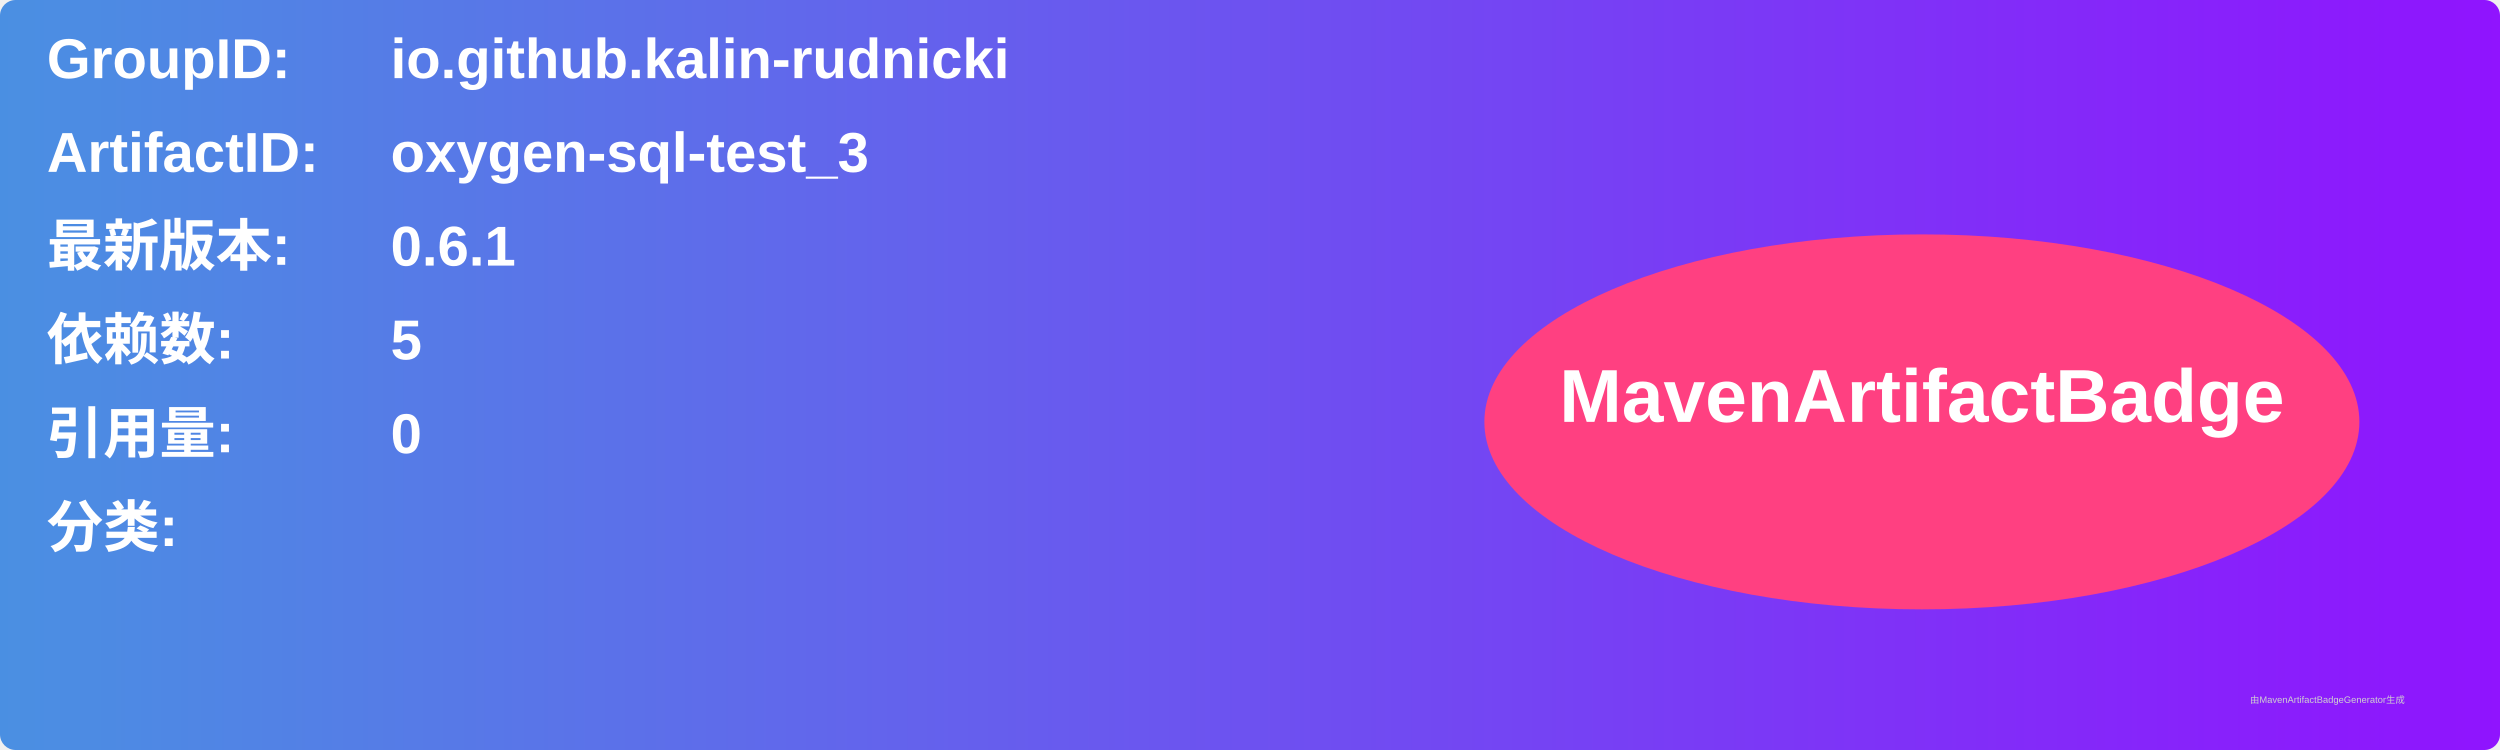
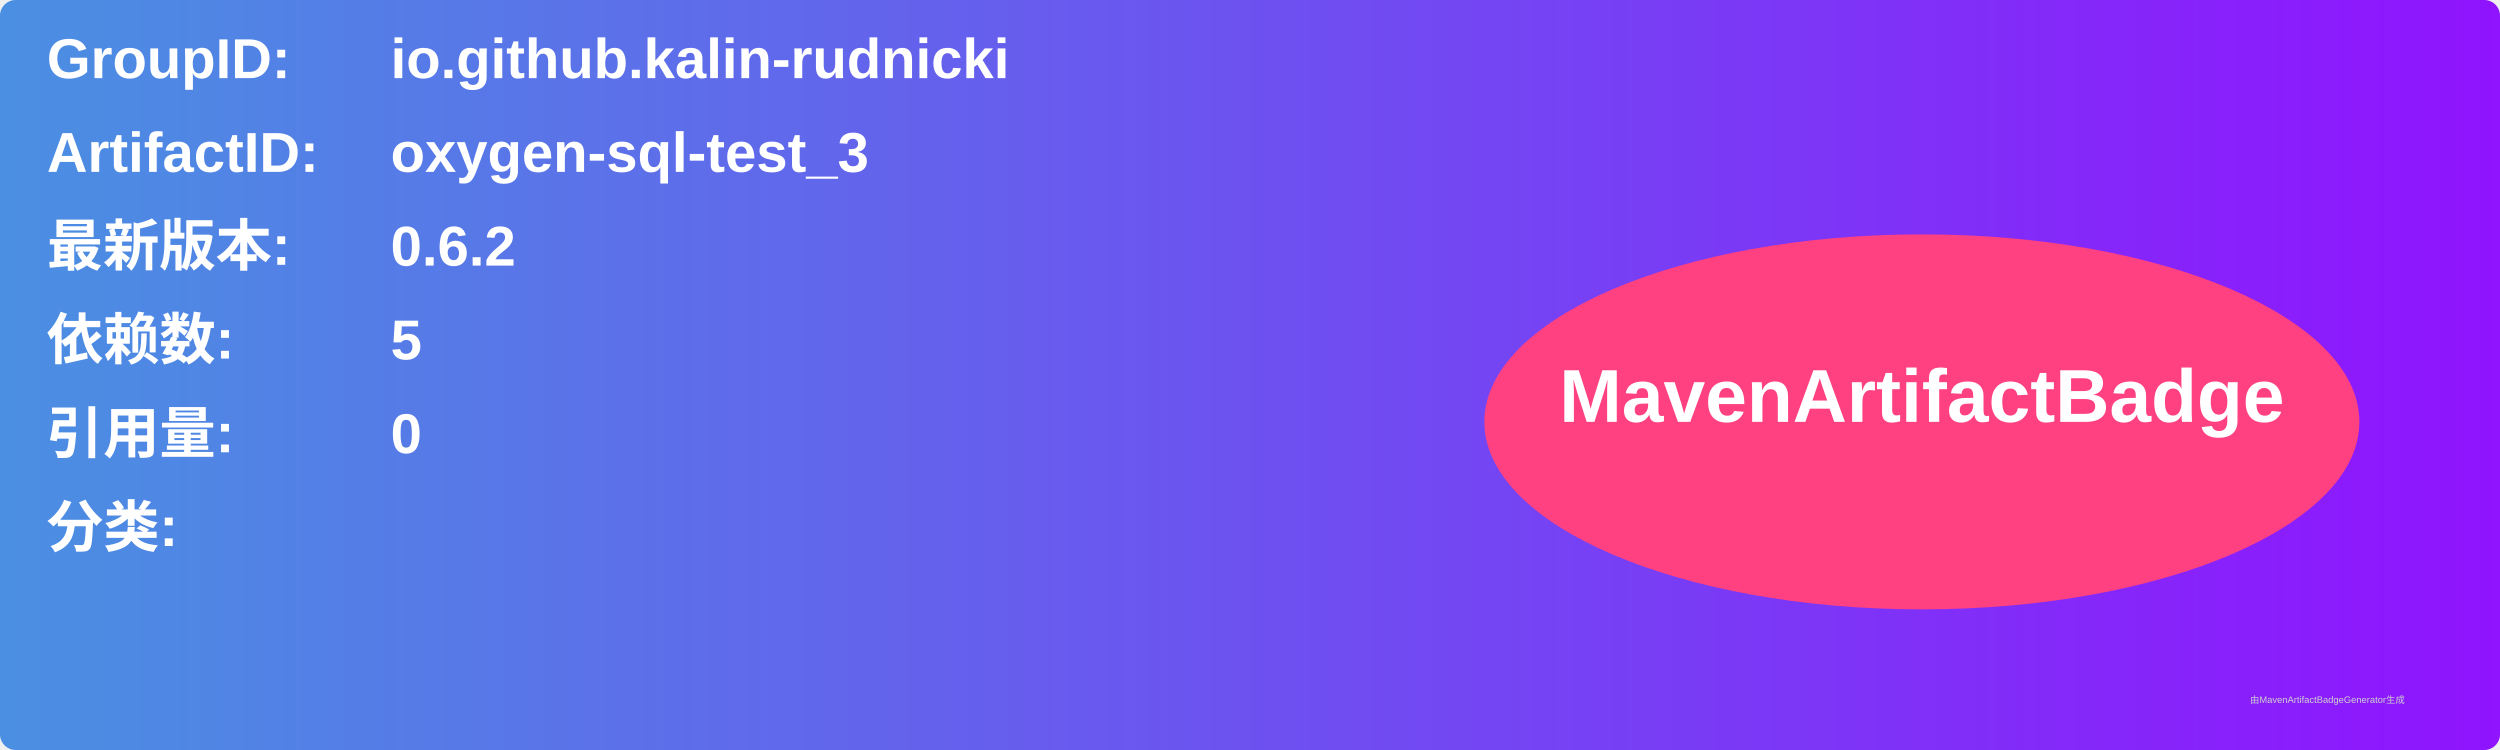
<svg xmlns="http://www.w3.org/2000/svg" width="800" height="240" viewBox="0 0 800 240">
  <linearGradient id="grad" x1="0%" y1="0%" x2="100%" y2="0%">
    <stop offset="0%" stop-color="#4a90e2" />
    <stop offset="100%" stop-color="#9013fe" />
  </linearGradient>
  <rect width="100%" height="100%" rx="5" ry="5" fill="url(#grad)" />
  <g transform="translate(15, 15)">
    <text x="0" y="10" font-family="Arial" font-size="18" fill="white" font-weight="bold" width="260">GroupID:</text>
    <text x="110" y="10" font-family="Arial" font-size="18" fill="white" font-weight="bold" width="460">io.github.kalin-rudnicki</text>
    <text x="0" y="40" font-family="Arial" font-size="18" fill="white" font-weight="bold" width="260">ArtifactID:</text>
    <text x="110" y="40" font-family="Arial" font-size="18" fill="white" font-weight="bold" width="460">oxygen-sql-test_3</text>
    <text x="0" y="70" font-family="Arial" font-size="18" fill="white" font-weight="bold">最新版本:</text>
    <text x="110" y="70" font-family="Arial" font-size="18" fill="white" font-weight="bold">
-       <tspan font-weight="bold">0.6.1</tspan>
+       <tspan font-weight="bold">0.6.2</tspan>
    </text>
    <text x="0" y="100" font-family="Arial" font-size="18" fill="white" font-weight="bold">依赖数: </text>
    <text x="110" y="100" font-family="Arial" font-size="18" fill="white">
      <tspan font-weight="bold">5</tspan>
    </text>
    <text x="0" y="130" font-family="Arial" font-size="18" fill="white" font-weight="bold">引用量: </text>
    <text x="110" y="130" font-family="Arial" font-size="18" fill="white">
      <tspan font-weight="bold">0</tspan>
    </text>
    <text x="0" y="160" font-family="Arial" font-size="18" fill="white" font-weight="bold">分类:</text>
    <text x="10" y="190" font-family="Arial" font-size="10" fill="white">
      <tspan font-weight="bold" />
    </text>
    <ellipse cx="600" cy="120" rx="140" ry="60" fill="#ff4081" />
    <text x="600" y="120" text-anchor="middle" font-family="Arial" font-size="24" fill="white" font-weight="bold">MavenArtifactBadge</text>
  </g>
  <text x="720" y="225" font-family="Arial" font-size="3" fill="#d0d0d0">由MavenArtifactBadgeGenerator生成</text>
</svg>
